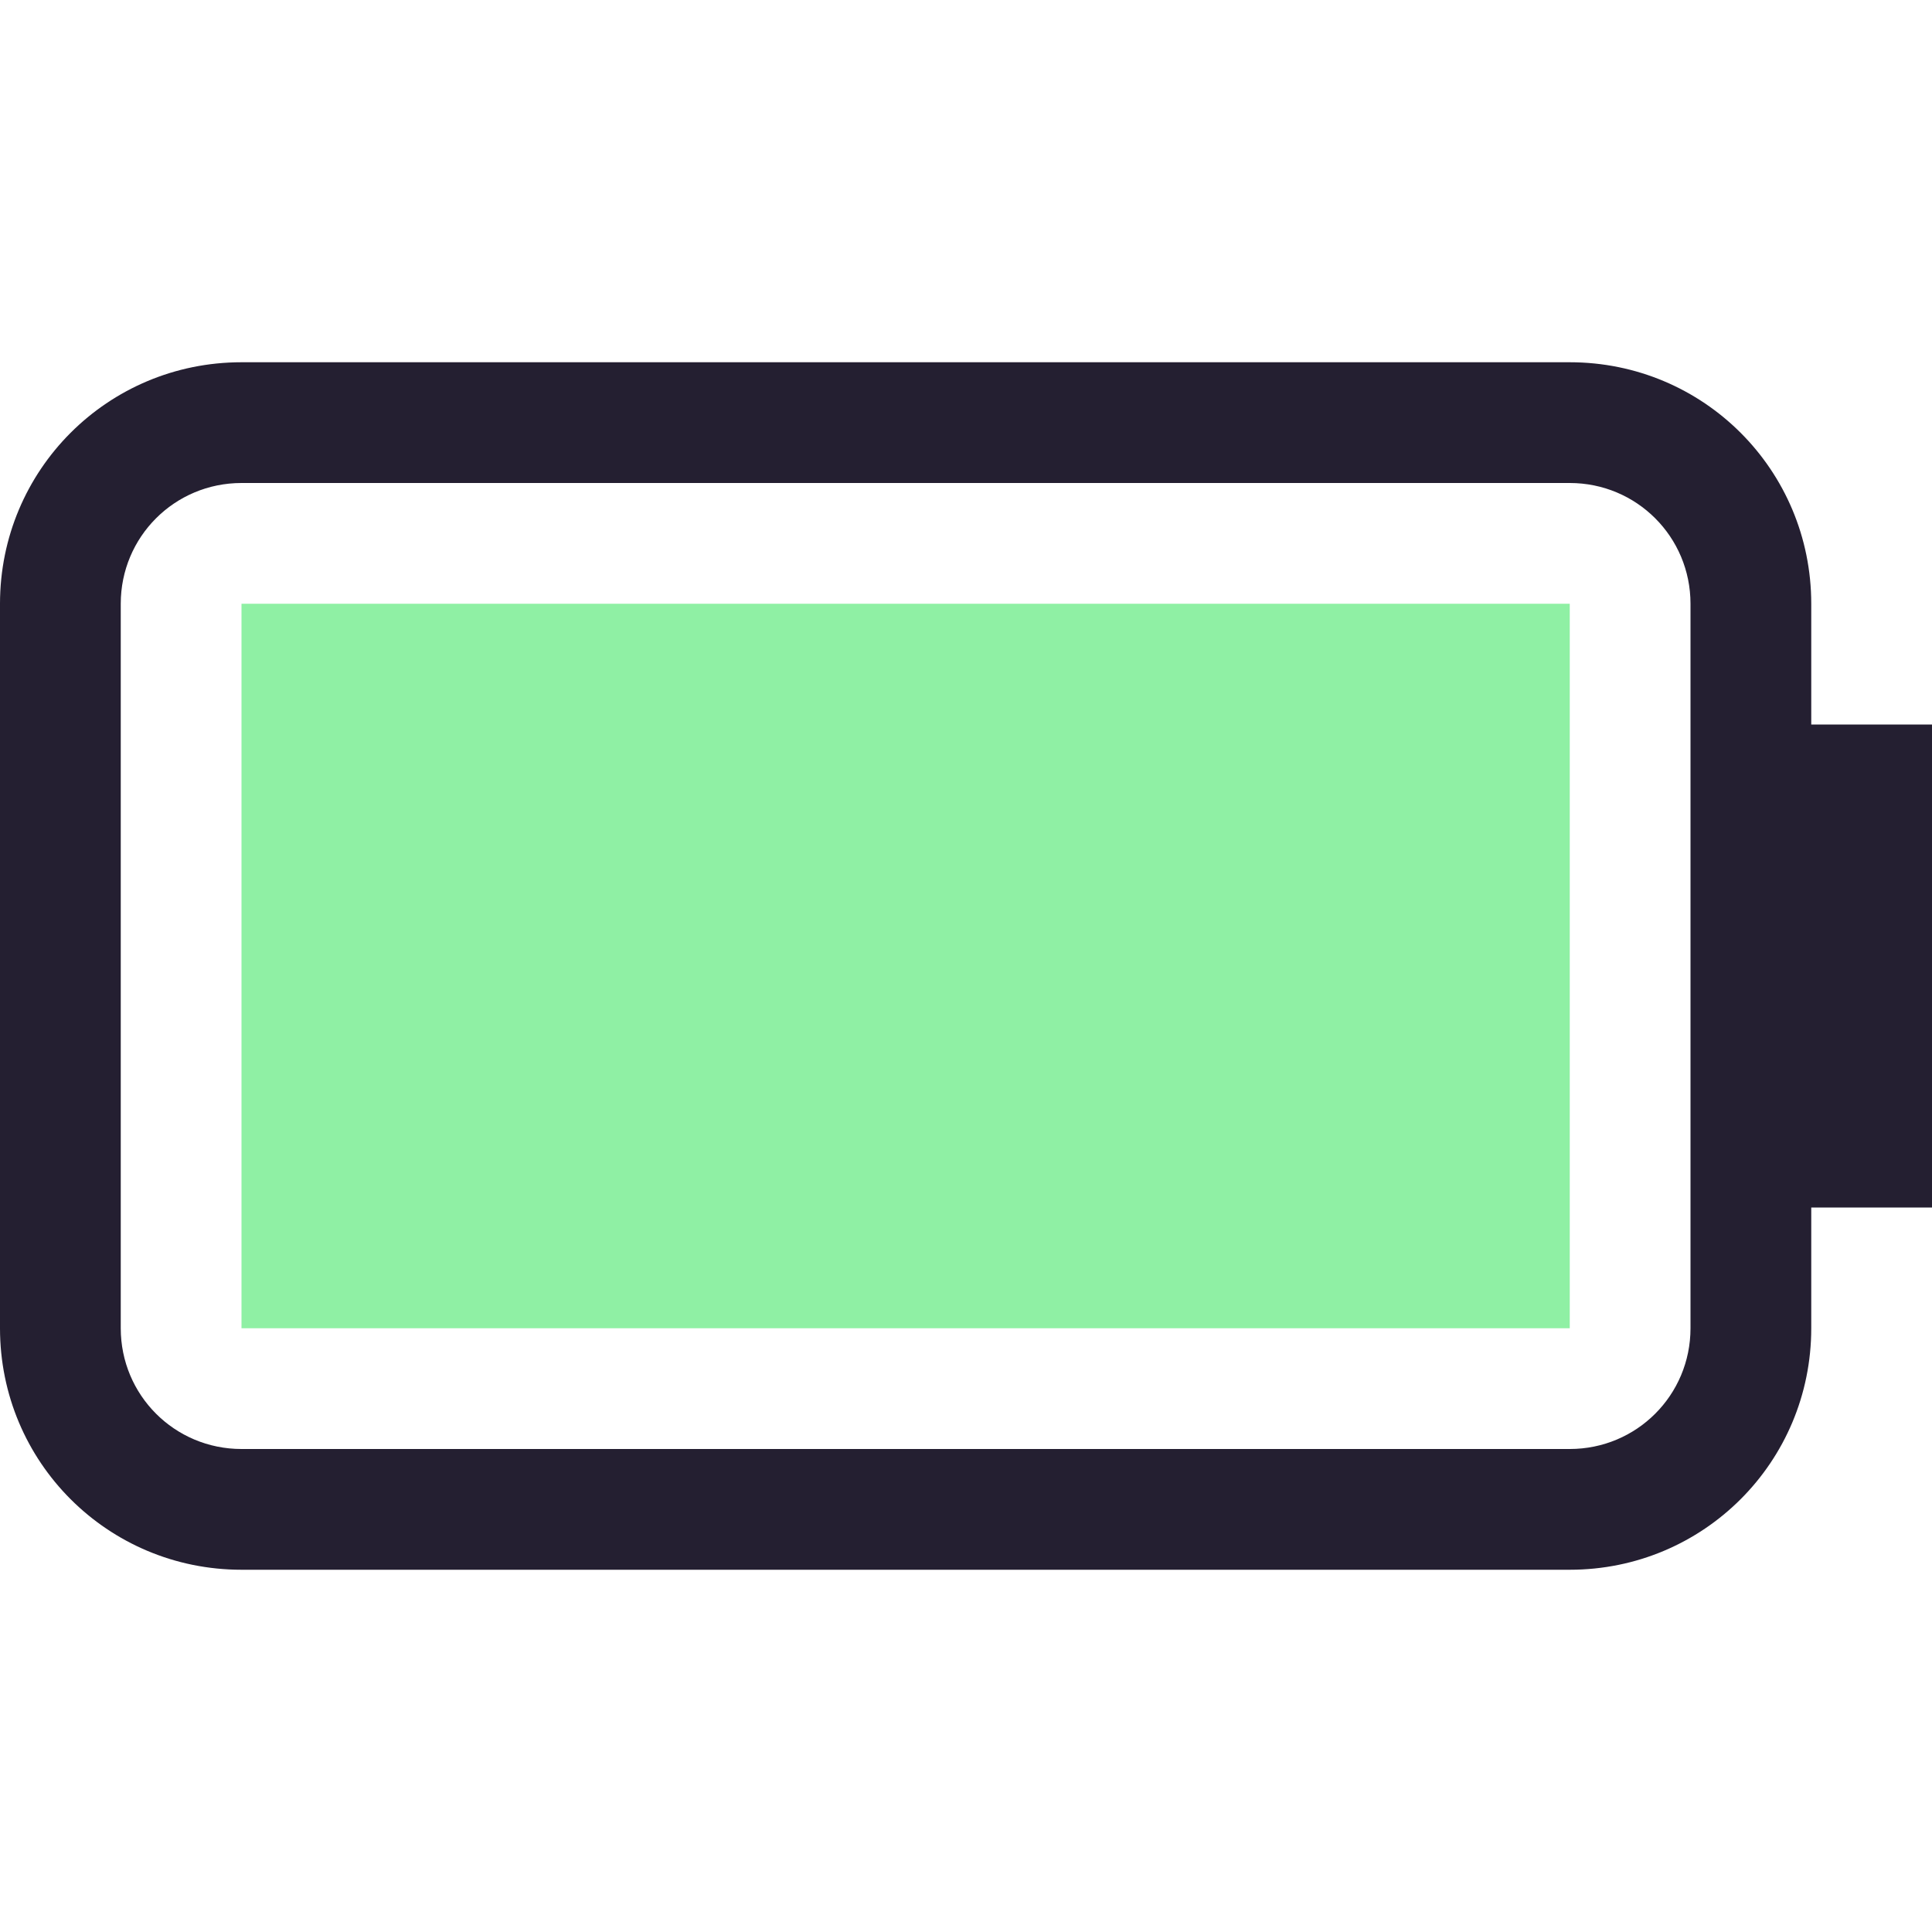
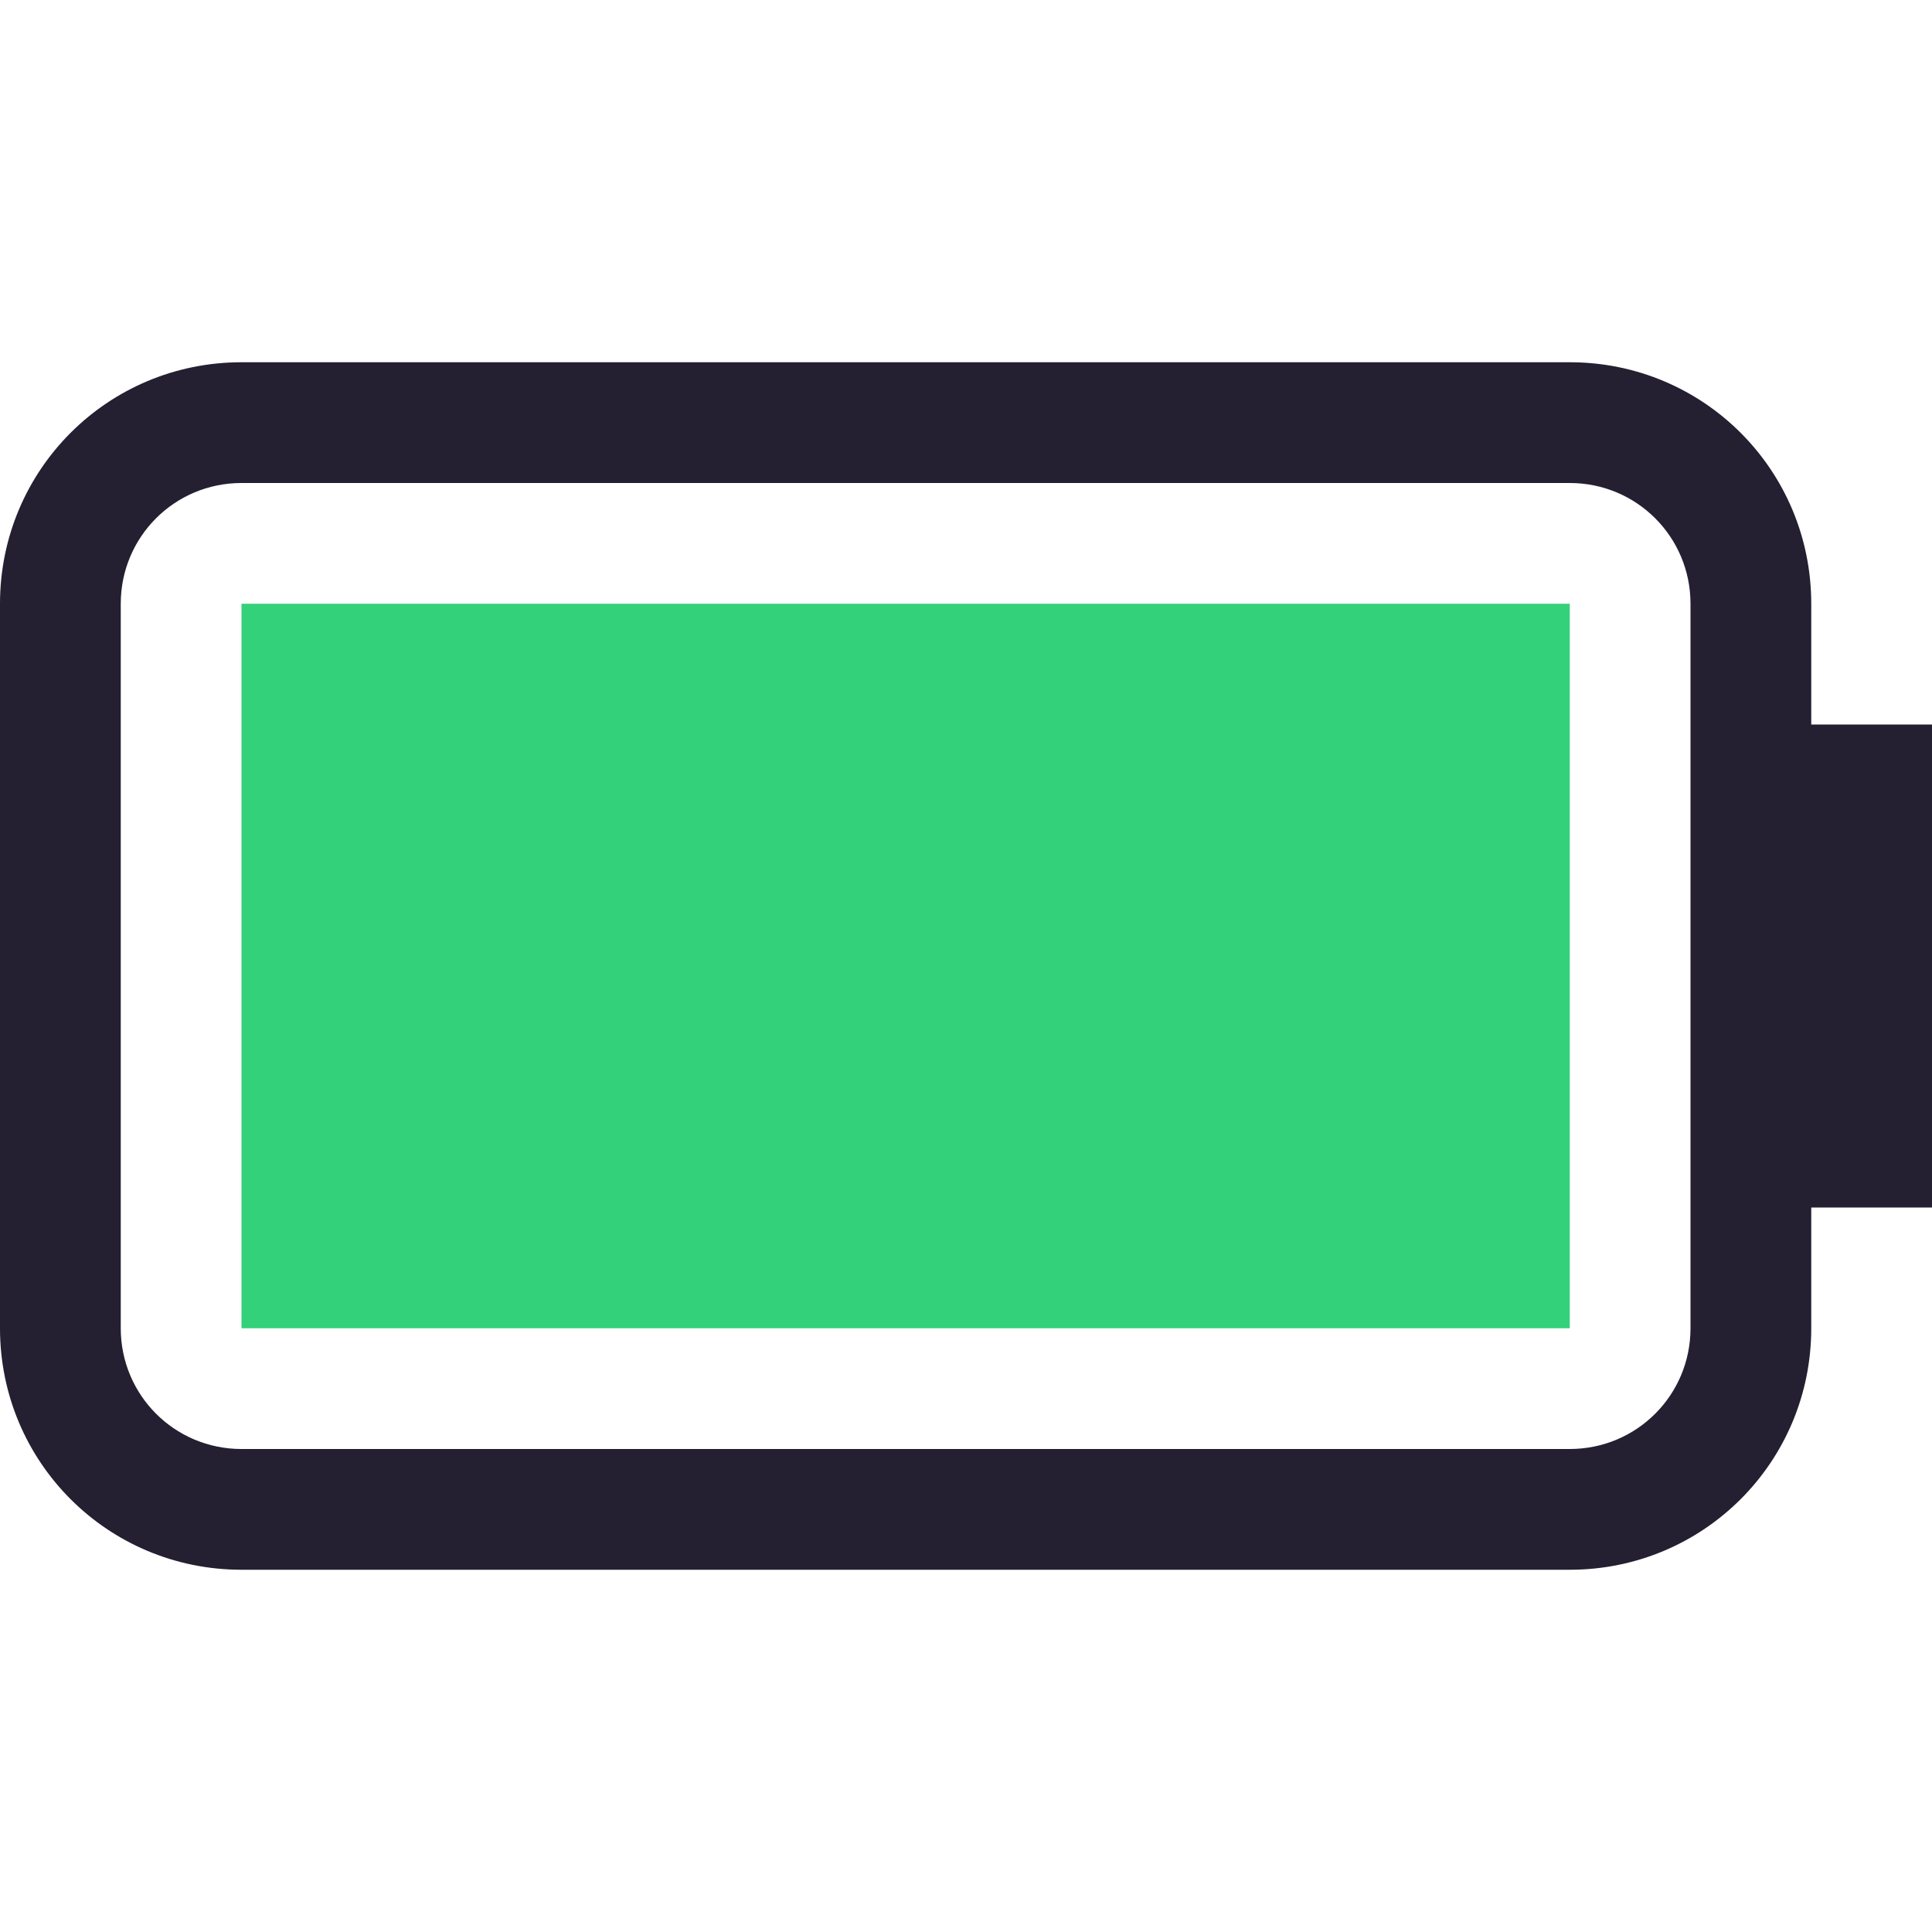
<svg xmlns="http://www.w3.org/2000/svg" width="16" height="16" version="1.1" id="svg6">
  <defs id="defs10" />
  <path d="M 2,3 C 0.892,3 0,3.892 0,5 v 6 c 0,1.108 0.892,2 2,2 h 11 c 1.108,0 2,-0.892 2,-2 v -1 h 1 V 6 H 15 V 5 C 15,3.892 14.108,3 13,3 Z m 0,1 h 11 c 0.554,0 1,0.446 1,1 v 6 c 0,0.554 -0.446,1 -1,1 H 2 C 1.446,12 1,11.554 1,11 V 5 C 1,4.446 1.446,4 2,4 Z" fill="#363636" stroke-linecap="round" stroke-linejoin="round" stroke-width="1.5" style="fill:#241f31;paint-order:stroke fill markers" id="path2" />
-   <rect x="2" y="5" width="11" height="6" rx="0" ry="0" fill="#363636" stroke-linecap="round" stroke-linejoin="round" stroke-width="1.5" style="paint-order:stroke fill markers;fill:#8ff0a4" id="rect4" />
+   <rect x="2" y="5" width="11" height="6" rx="0" ry="0" fill="#363636" stroke-linecap="round" stroke-linejoin="round" stroke-width="1.5" class="success" style="paint-order:stroke fill markers;fill:#33d17a" id="rect4" />
</svg>
